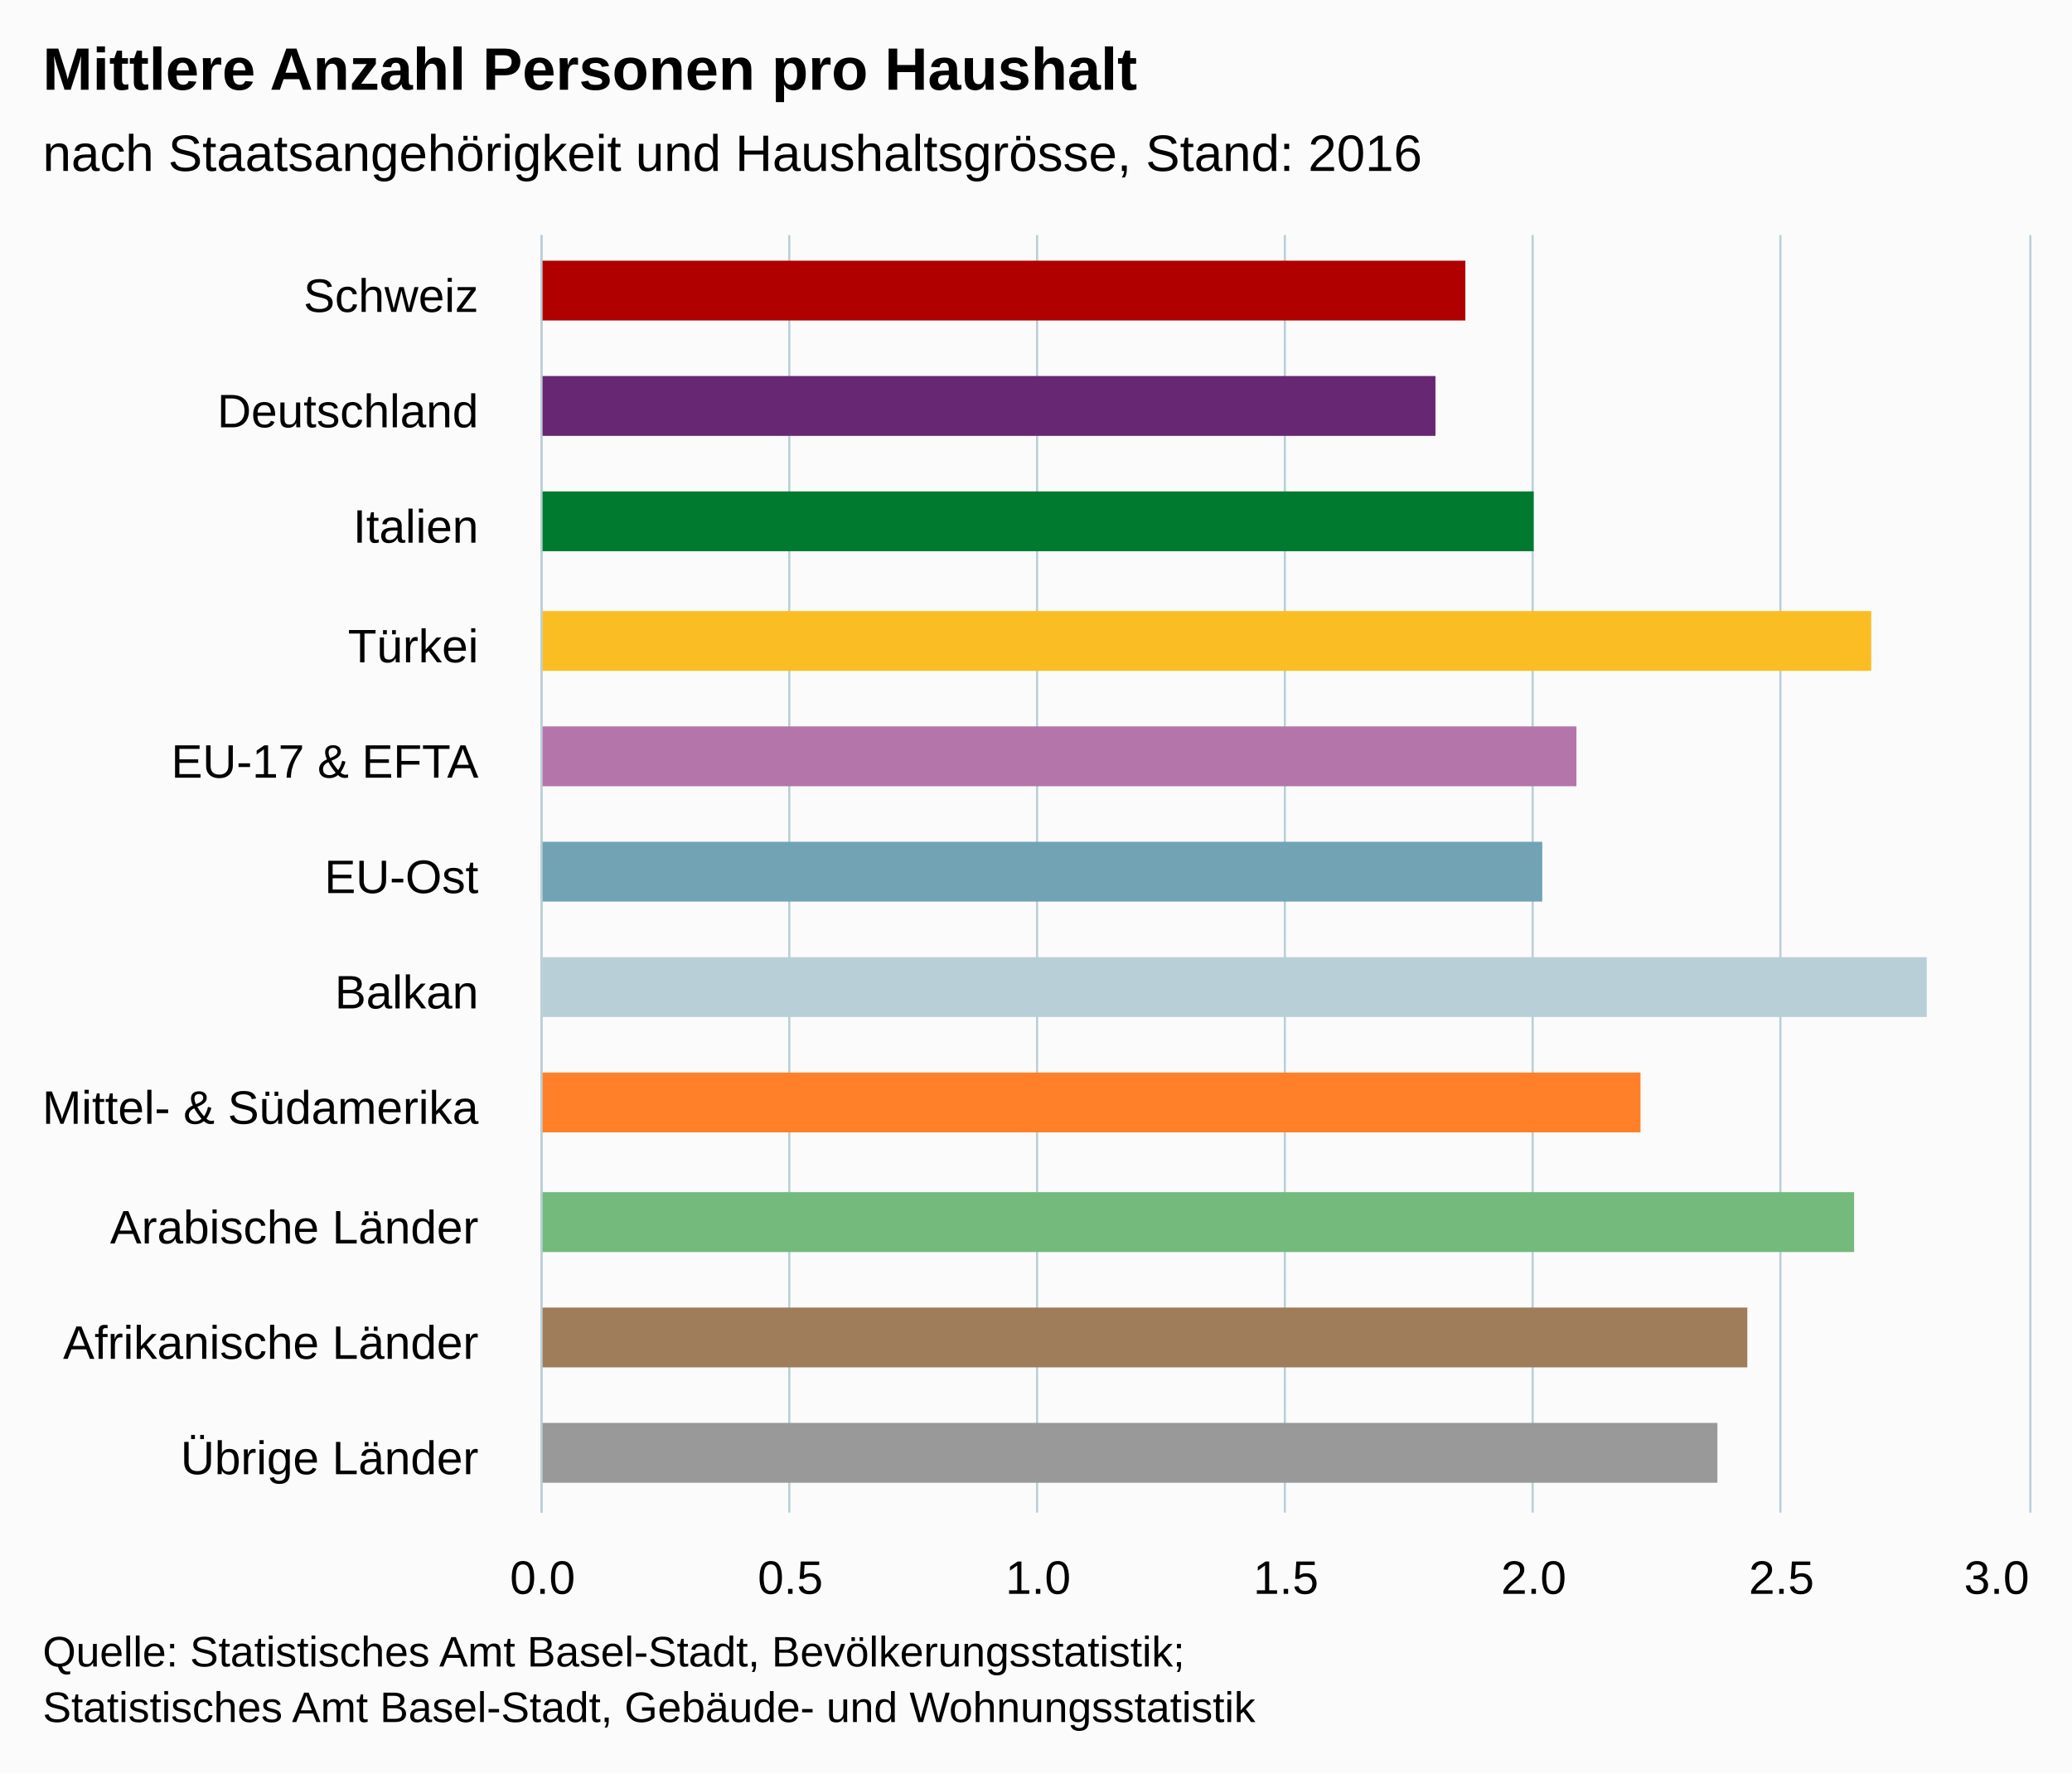
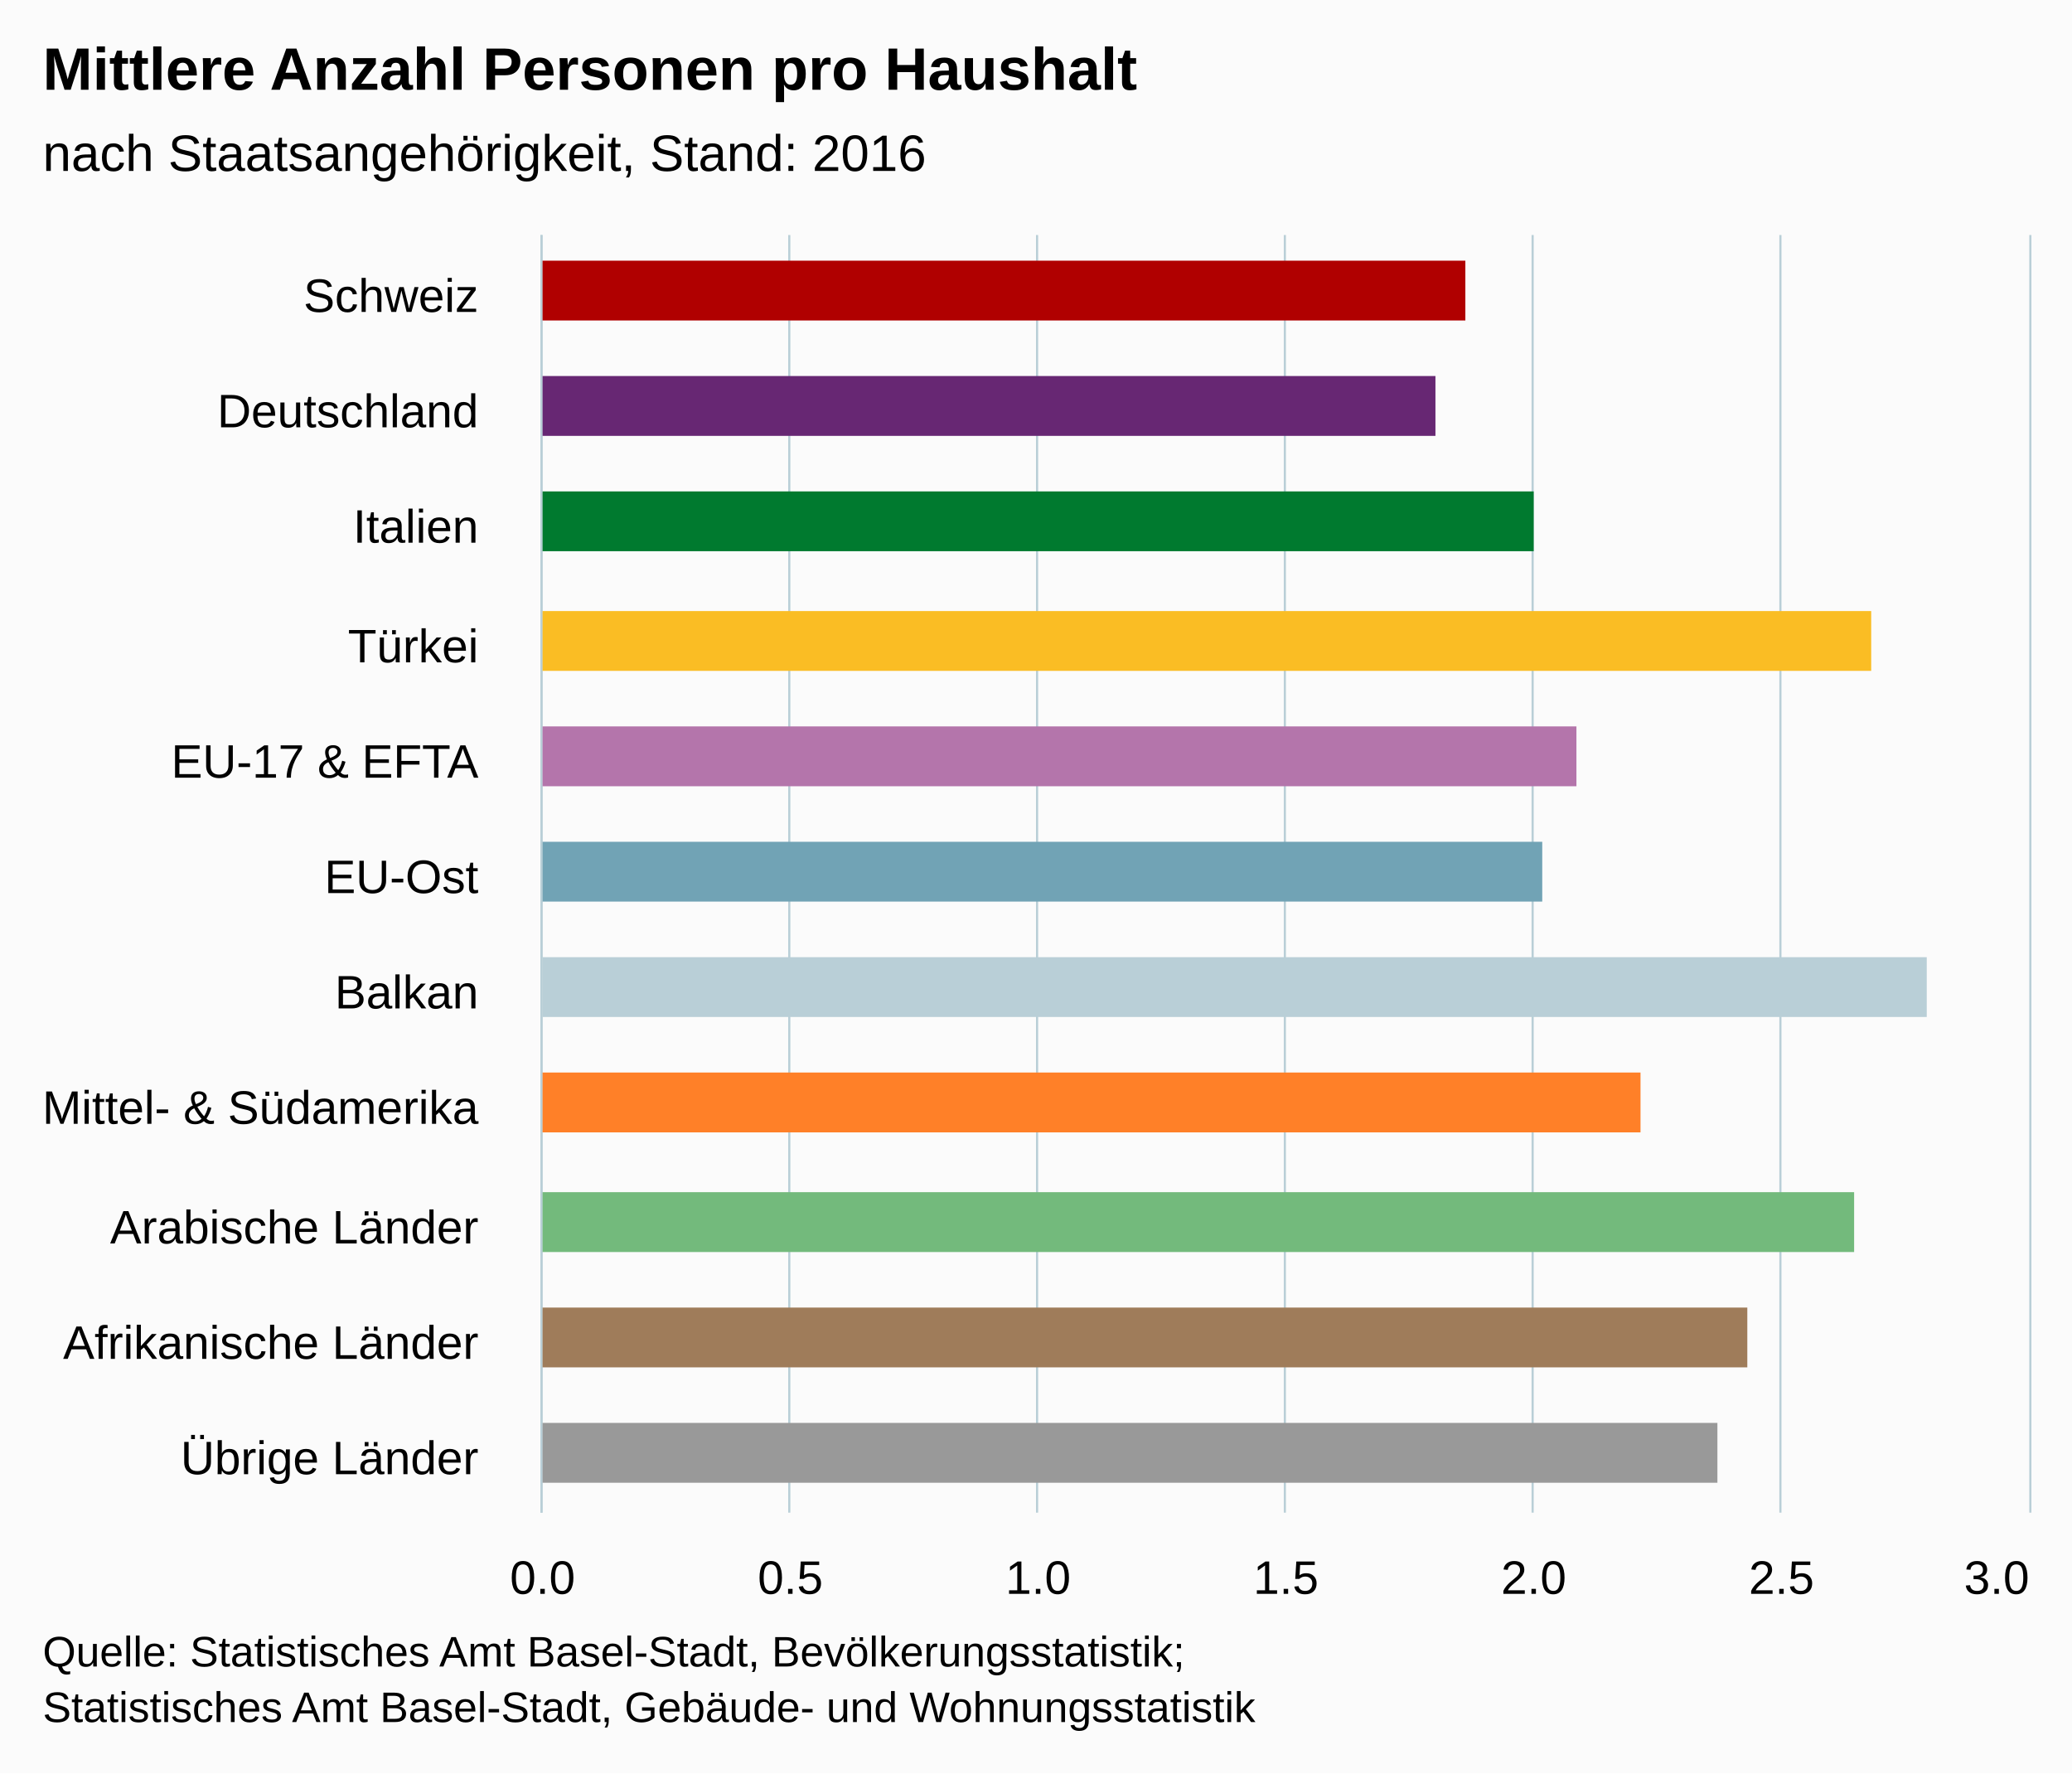
<svg xmlns="http://www.w3.org/2000/svg" version="1.1" class="highcharts-root" style="font-family:arial;font-size:12px;" viewBox="0 0 485 415">
  <defs>
    <clipPath>
      <rect x="0" y="0" width="299" height="348" fill="none" />
    </clipPath>
    <clipPath id="a">
      <rect x="0" y="0" width="299" height="348" fill="none" />
    </clipPath>
  </defs>
  <rect fill="#fbfbfb" class="highcharts-background" x="0" y="0" width="485" height="415" rx="0" ry="0" />
  <rect fill="none" class="highcharts-plot-background" x="127" y="55" width="348" height="299" />
  <g class="highcharts-pane-group" />
  <g class="highcharts-grid highcharts-xaxis-grid ">
    <path fill="none" class="highcharts-grid-line" d="M 127 82.5 L 475 82.5" opacity="1" />
    <path fill="none" class="highcharts-grid-line" d="M 127 109.5 L 475 109.5" opacity="1" />
    <path fill="none" class="highcharts-grid-line" d="M 127 137.5 L 475 137.5" opacity="1" />
    <path fill="none" class="highcharts-grid-line" d="M 127 164.5 L 475 164.5" opacity="1" />
    <path fill="none" class="highcharts-grid-line" d="M 127 191.5 L 475 191.5" opacity="1" />
    <path fill="none" class="highcharts-grid-line" d="M 127 218.5 L 475 218.5" opacity="1" />
    <path fill="none" class="highcharts-grid-line" d="M 127 245.5 L 475 245.5" opacity="1" />
    <path fill="none" class="highcharts-grid-line" d="M 127 272.5 L 475 272.5" opacity="1" />
    <path fill="none" class="highcharts-grid-line" d="M 127 300.5 L 475 300.5" opacity="1" />
    <path fill="none" class="highcharts-grid-line" d="M 127 327.5 L 475 327.5" opacity="1" />
    <path fill="none" class="highcharts-grid-line" d="M 127 354.5 L 475 354.5" opacity="1" />
    <path fill="none" class="highcharts-grid-line" d="M 127 55.5 L 475 55.5" opacity="1" />
  </g>
  <g class="highcharts-grid highcharts-yaxis-grid ">
    <path fill="none" stroke="#B9CFD7" stroke-width="0.5" class="highcharts-grid-line" d="M 126.75 55 L 126.75 354" opacity="1" />
    <path fill="none" stroke="#B9CFD7" stroke-width="0.5" class="highcharts-grid-line" d="M 184.75 55 L 184.75 354" opacity="1" />
    <path fill="none" stroke="#B9CFD7" stroke-width="0.5" class="highcharts-grid-line" d="M 242.75 55 L 242.75 354" opacity="1" />
    <path fill="none" stroke="#B9CFD7" stroke-width="0.5" class="highcharts-grid-line" d="M 300.75 55 L 300.75 354" opacity="1" />
    <path fill="none" stroke="#B9CFD7" stroke-width="0.5" class="highcharts-grid-line" d="M 358.75 55 L 358.75 354" opacity="1" />
    <path fill="none" stroke="#B9CFD7" stroke-width="0.5" class="highcharts-grid-line" d="M 416.75 55 L 416.75 354" opacity="1" />
    <path fill="none" stroke="#B9CFD7" stroke-width="0.5" class="highcharts-grid-line" d="M 475.25 55 L 475.25 354" opacity="1" />
  </g>
  <rect fill="none" class="highcharts-plot-border" x="127" y="55" width="348" height="299" />
  <g class="highcharts-axis highcharts-xaxis ">
    <path fill="none" class="highcharts-axis-line" stroke="#B9CFD7" stroke-width="0.5" d="M 126.75 55 L 126.75 354" />
  </g>
  <g class="highcharts-axis highcharts-yaxis ">
    <path fill="none" class="highcharts-axis-line" d="M 127 354 L 475 354" />
  </g>
  <g class="highcharts-series-group">
    <g class="highcharts-series highcharts-series-0 highcharts-column-series highcharts-color-undefined " transform="translate(475,354) rotate(90) scale(-1,1) scale(1 1)" clip-path="url(#a)">
      <rect x="279" y="132" width="14" height="217" fill="#b00000" class="highcharts-point highcharts-color-0" />
      <rect x="252" y="139" width="14" height="210" fill="#672773" class="highcharts-point highcharts-color-1" />
      <rect x="225" y="116" width="14" height="233" fill="#007a2f" class="highcharts-point highcharts-color-2" />
      <rect x="197" y="37" width="14" height="312" fill="#fabd24" class="highcharts-point highcharts-color-3" />
      <rect x="170" y="106" width="14" height="243" fill="#b475ab" class="highcharts-point highcharts-color-4" />
      <rect x="143" y="114" width="14" height="235" fill="#71a3b5" class="highcharts-point highcharts-color-5" />
      <rect x="116" y="24" width="14" height="325" fill="#b9cfd7" class="highcharts-point highcharts-color-6" />
      <rect x="89" y="91" width="14" height="258" fill="#ff8028" class="highcharts-point highcharts-color-7" />
      <rect x="61" y="41" width="14" height="308" fill="#73ba7c" class="highcharts-point highcharts-color-8" />
      <rect x="34" y="66" width="14" height="283" fill="#9f7c5a" class="highcharts-point highcharts-color-9" />
      <rect x="7" y="73" width="14" height="276" fill="#999999" class="highcharts-point highcharts-color-10" />
    </g>
    <g class="highcharts-markers highcharts-series-0 highcharts-column-series highcharts-color-undefined " transform="translate(475,354) rotate(90) scale(-1,1) scale(1 1)" clip-path="none" />
  </g>
  <text x="10" text-anchor="start" class="highcharts-title" style="color:#000000;font-size:14px;font-weight:bold;fill:#000000;" y="21">
    <tspan>Mittlere Anzahl Personen pro Haushalt</tspan>
  </text>
  <text x="10" text-anchor="start" class="highcharts-subtitle" style="color:#000000;font-size:12px;font-weight:normal;font-family:arial;fill:#000000;" y="40">
-     <tspan>nach Staatsangehörigkeit und Haushaltsgrösse, Stand: 2016</tspan>
+     <tspan>nach Staatsangehörigkeit, Stand: 2016</tspan>
  </text>
  <g class="highcharts-axis-labels highcharts-xaxis-labels ">
    <text x="112" style="color:#000000;cursor:default;font-size:11px;fill:#000000;" text-anchor="end" transform="translate(0,0)" y="73" opacity="1">
      <tspan>Schweiz</tspan>
    </text>
    <text x="112" style="color:#000000;cursor:default;font-size:11px;fill:#000000;" text-anchor="end" transform="translate(0,0)" y="100" opacity="1">
      <tspan>Deutschland</tspan>
    </text>
    <text x="112" style="color:#000000;cursor:default;font-size:11px;fill:#000000;" text-anchor="end" transform="translate(0,0)" y="127" opacity="1">
      <tspan>Italien</tspan>
    </text>
    <text x="112" style="color:#000000;cursor:default;font-size:11px;fill:#000000;" text-anchor="end" transform="translate(0,0)" y="155" opacity="1">
      <tspan>Türkei</tspan>
    </text>
    <text x="112" style="color:#000000;cursor:default;font-size:11px;fill:#000000;" text-anchor="end" transform="translate(0,0)" y="182" opacity="1">
      <tspan>EU-17 &amp; EFTA</tspan>
    </text>
    <text x="112" style="color:#000000;cursor:default;font-size:11px;fill:#000000;" text-anchor="end" transform="translate(0,0)" y="209" opacity="1">
      <tspan>EU-Ost</tspan>
    </text>
    <text x="112" style="color:#000000;cursor:default;font-size:11px;fill:#000000;" text-anchor="end" transform="translate(0,0)" y="236" opacity="1">
      <tspan>Balkan</tspan>
    </text>
    <text x="112" style="color:#000000;cursor:default;font-size:11px;fill:#000000;" text-anchor="end" transform="translate(0,0)" y="263" opacity="1">
      <tspan>Mittel- &amp; Südamerika</tspan>
    </text>
    <text x="112" style="color:#000000;cursor:default;font-size:11px;fill:#000000;" text-anchor="end" transform="translate(0,0)" y="291" opacity="1">
      <tspan>Arabische Länder</tspan>
    </text>
    <text x="112" style="color:#000000;cursor:default;font-size:11px;fill:#000000;" text-anchor="end" transform="translate(0,0)" y="318" opacity="1">
      <tspan>Afrikanische Länder</tspan>
    </text>
    <text x="112" style="color:#000000;cursor:default;font-size:11px;fill:#000000;" text-anchor="end" transform="translate(0,0)" y="345" opacity="1">
      <tspan>Übrige Länder</tspan>
    </text>
  </g>
  <g class="highcharts-axis-labels highcharts-yaxis-labels ">
    <text x="127" style="color:#000000;cursor:default;font-size:11px;fill:#000000;" text-anchor="middle" transform="translate(0,0)" y="373" opacity="1">
      0.0
    </text>
    <text x="185" style="color:#000000;cursor:default;font-size:11px;fill:#000000;" text-anchor="middle" transform="translate(0,0)" y="373" opacity="1">
      0.5
    </text>
    <text x="243" style="color:#000000;cursor:default;font-size:11px;fill:#000000;" text-anchor="middle" transform="translate(0,0)" y="373" opacity="1">
      1.0
    </text>
    <text x="301" style="color:#000000;cursor:default;font-size:11px;fill:#000000;" text-anchor="middle" transform="translate(0,0)" y="373" opacity="1">
      1.5
    </text>
    <text x="359" style="color:#000000;cursor:default;font-size:11px;fill:#000000;" text-anchor="middle" transform="translate(0,0)" y="373" opacity="1">
      2.0
    </text>
    <text x="417" style="color:#000000;cursor:default;font-size:11px;fill:#000000;" text-anchor="middle" transform="translate(0,0)" y="373" opacity="1">
      2.5
    </text>
    <text x="467.367" style="color:#000000;cursor:default;font-size:11px;fill:#000000;" text-anchor="middle" transform="translate(0,0)" y="373" opacity="1">
      3.0
    </text>
  </g>
  <text x="10" class="highcharts-credits" text-anchor="start" style="cursor:default;color:#000000;font-size:10px;fill:#000000;" y="390">
    <tspan>Quelle: Statistisches Amt Basel-Stadt, Bevölkerungsstatistik;</tspan>
    <tspan x="10" dy="13">Statistisches Amt Basel-Stadt, Gebäude- und Wohnungsstatistik</tspan>
  </text>
</svg>
